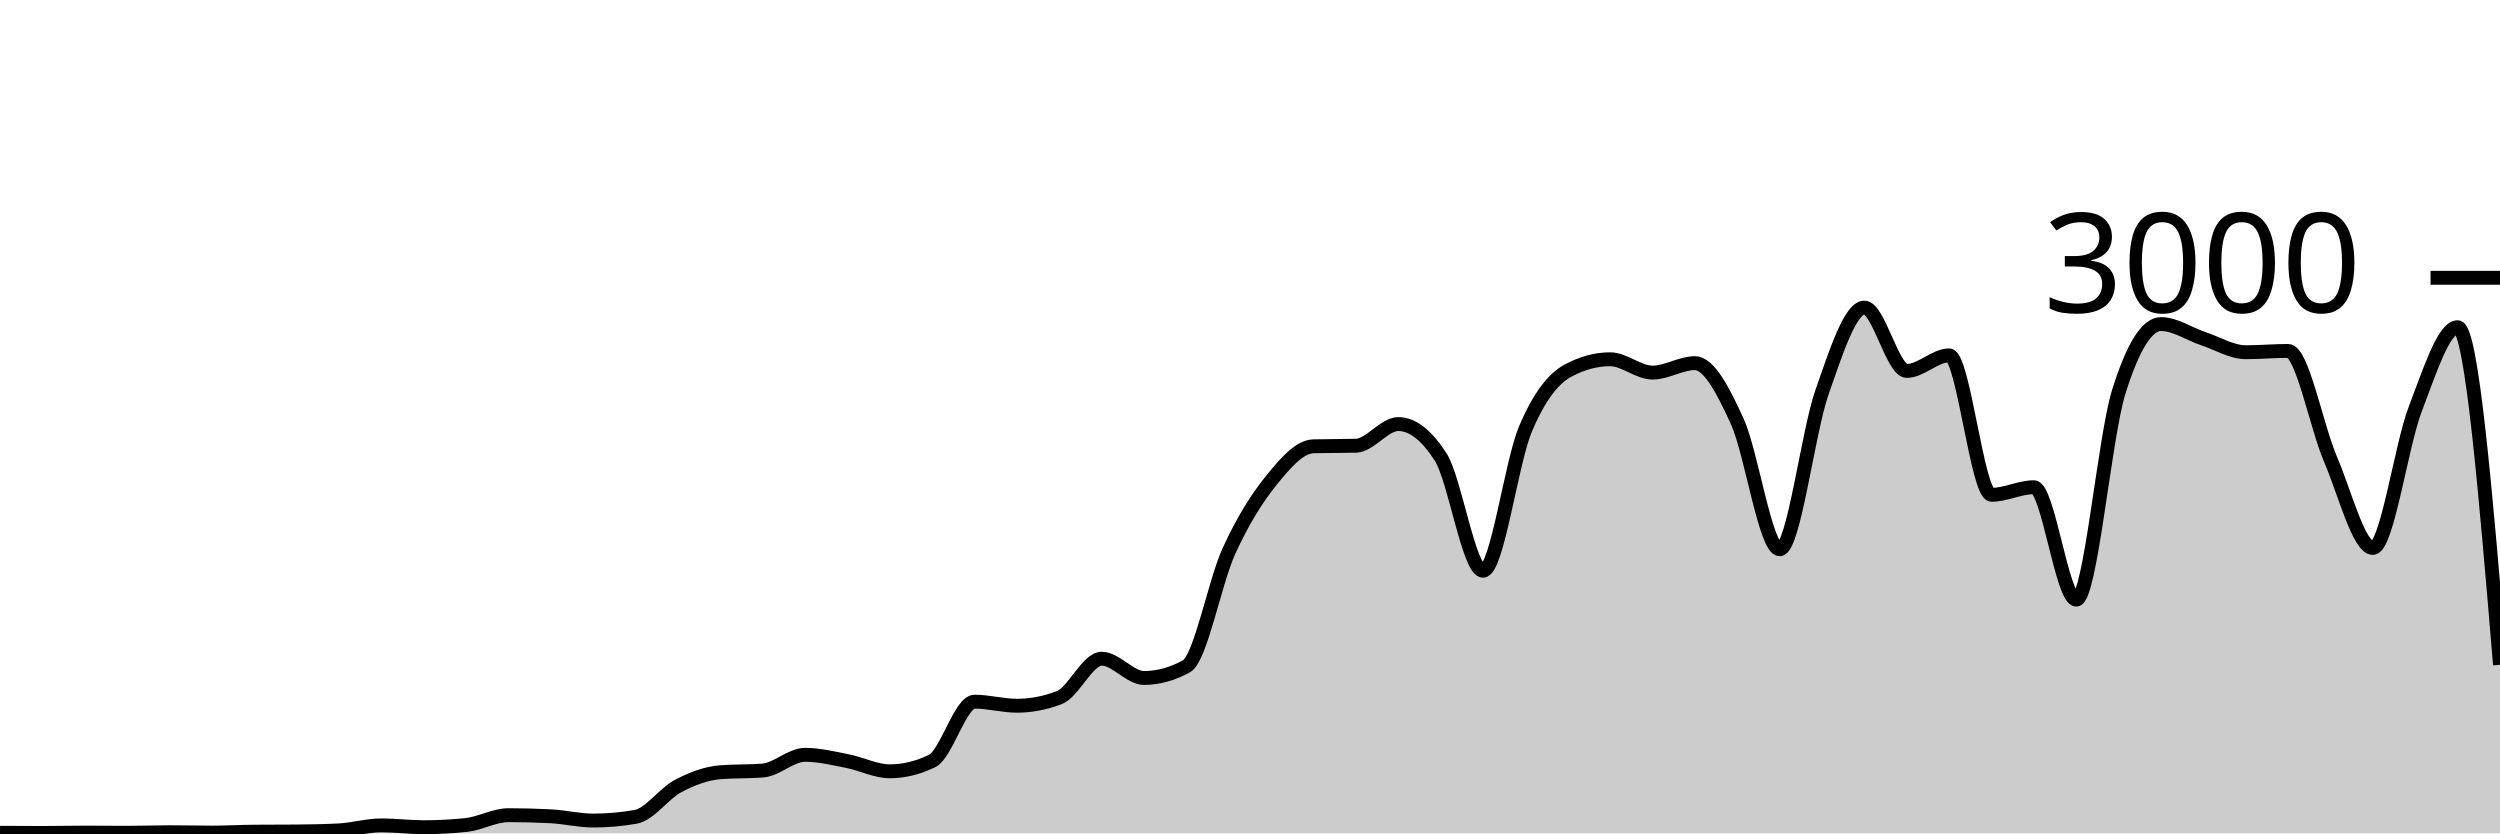
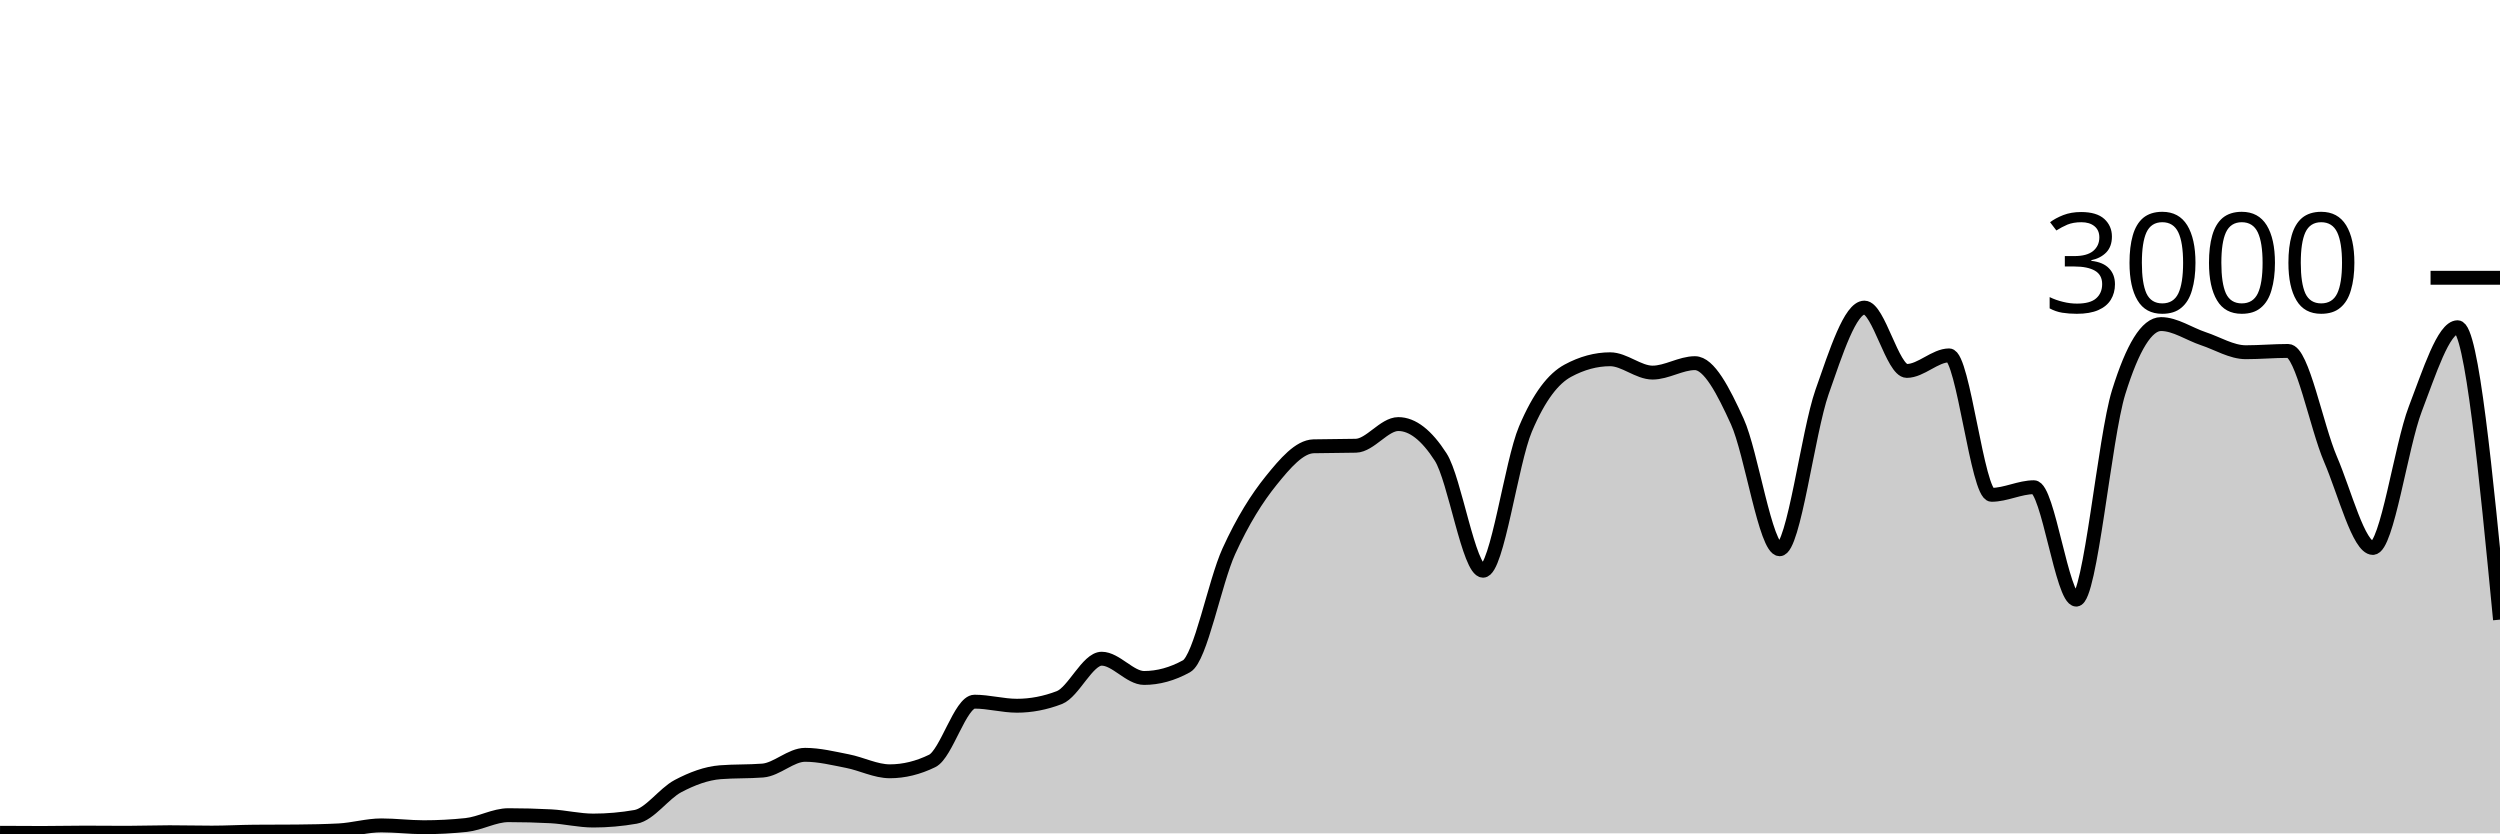
<svg xmlns="http://www.w3.org/2000/svg" viewBox="0 0 180 60">
  <g transform="translate(0,20)">
-     <path class="area" fill="rgba(0, 0, 0, 0.2)" d="M0,39.96C1.017,39.967,2.034,39.973,3.051,39.973C4.068,39.973,5.085,39.947,6.102,39.947C7.119,39.947,8.136,39.96,9.153,39.96C10.169,39.96,11.186,39.92,12.203,39.92C13.22,39.92,14.237,39.947,15.254,39.947C16.271,39.947,17.288,39.889,18.305,39.88C19.322,39.871,20.339,39.876,21.356,39.867C22.373,39.858,23.39,39.84,24.407,39.787C25.424,39.733,26.441,39.427,27.458,39.427C28.475,39.427,29.492,39.56,30.508,39.56C31.525,39.56,32.542,39.507,33.559,39.4C34.576,39.293,35.593,38.693,36.61,38.693C37.627,38.693,38.644,38.72,39.661,38.773C40.678,38.827,41.695,39.08,42.712,39.08C43.729,39.08,44.746,38.991,45.763,38.813C46.78,38.636,47.797,37.136,48.814,36.6C49.831,36.064,50.847,35.68,51.864,35.6C52.881,35.52,53.898,35.56,54.915,35.48C55.932,35.4,56.949,34.347,57.966,34.347C58.983,34.347,60,34.602,61.017,34.8C62.034,34.998,63.051,35.533,64.068,35.533C65.085,35.533,66.102,35.284,67.119,34.787C68.136,34.289,69.153,30.52,70.169,30.52C71.186,30.52,72.203,30.813,73.22,30.813C74.237,30.813,75.254,30.618,76.271,30.227C77.288,29.836,78.305,27.427,79.322,27.427C80.339,27.427,81.356,28.813,82.373,28.813C83.39,28.813,84.407,28.533,85.424,27.973C86.441,27.413,87.458,21.922,88.475,19.693C89.492,17.464,90.508,15.86,91.525,14.6C92.542,13.34,93.559,12.16,94.576,12.133C95.593,12.107,96.61,12.12,97.627,12.093C98.644,12.067,99.661,10.533,100.678,10.533C101.695,10.533,102.712,11.324,103.729,12.907C104.746,14.489,105.763,21.093,106.78,21.093C107.797,21.093,108.814,13.293,109.831,10.893C110.847,8.493,111.864,7.244,112.881,6.693C113.898,6.142,114.915,5.867,115.932,5.867C116.949,5.867,117.966,6.827,118.983,6.827C120,6.827,121.017,6.147,122.034,6.147C123.051,6.147,124.068,8.113,125.085,10.347C126.102,12.58,127.119,19.547,128.136,19.547C129.153,19.547,130.169,11.127,131.186,8.227C132.203,5.327,133.22,2.147,134.237,2.147C135.254,2.147,136.271,6.707,137.288,6.707C138.305,6.707,139.322,5.587,140.339,5.587C141.356,5.587,142.373,15.627,143.39,15.627C144.407,15.627,145.424,15.08,146.441,15.08C147.458,15.08,148.475,23.173,149.492,23.173C150.508,23.173,151.525,11.511,152.542,8.24C153.559,4.969,154.576,3.333,155.593,3.333C156.61,3.333,157.627,4.049,158.644,4.387C159.661,4.724,160.678,5.36,161.695,5.36C162.712,5.36,163.729,5.267,164.746,5.267C165.763,5.267,166.78,10.702,167.797,13.067C168.814,15.431,169.831,19.453,170.847,19.453C171.864,19.453,172.881,12.102,173.898,9.453C174.915,6.804,175.932,3.56,176.949,3.56C177.966,3.56,178.983,15.713,180,27.867L180,40C178.983,40,177.966,40,176.949,40C175.932,40,174.915,40,173.898,40C172.881,40,171.864,40,170.847,40C169.831,40,168.814,40,167.797,40C166.78,40,165.763,40,164.746,40C163.729,40,162.712,40,161.695,40C160.678,40,159.661,40,158.644,40C157.627,40,156.61,40,155.593,40C154.576,40,153.559,40,152.542,40C151.525,40,150.508,40,149.492,40C148.475,40,147.458,40,146.441,40C145.424,40,144.407,40,143.39,40C142.373,40,141.356,40,140.339,40C139.322,40,138.305,40,137.288,40C136.271,40,135.254,40,134.237,40C133.22,40,132.203,40,131.186,40C130.169,40,129.153,40,128.136,40C127.119,40,126.102,40,125.085,40C124.068,40,123.051,40,122.034,40C121.017,40,120,40,118.983,40C117.966,40,116.949,40,115.932,40C114.915,40,113.898,40,112.881,40C111.864,40,110.847,40,109.831,40C108.814,40,107.797,40,106.78,40C105.763,40,104.746,40,103.729,40C102.712,40,101.695,40,100.678,40C99.661,40,98.644,40,97.627,40C96.61,40,95.593,40,94.576,40C93.559,40,92.542,40,91.525,40C90.508,40,89.492,40,88.475,40C87.458,40,86.441,40,85.424,40C84.407,40,83.39,40,82.373,40C81.356,40,80.339,40,79.322,40C78.305,40,77.288,40,76.271,40C75.254,40,74.237,40,73.22,40C72.203,40,71.186,40,70.169,40C69.153,40,68.136,40,67.119,40C66.102,40,65.085,40,64.068,40C63.051,40,62.034,40,61.017,40C60,40,58.983,40,57.966,40C56.949,40,55.932,40,54.915,40C53.898,40,52.881,40,51.864,40C50.847,40,49.831,40,48.814,40C47.797,40,46.78,40,45.763,40C44.746,40,43.729,40,42.712,40C41.695,40,40.678,40,39.661,40C38.644,40,37.627,40,36.61,40C35.593,40,34.576,40,33.559,40C32.542,40,31.525,40,30.508,40C29.492,40,28.475,40,27.458,40C26.441,40,25.424,40,24.407,40C23.39,40,22.373,40,21.356,40C20.339,40,19.322,40,18.305,40C17.288,40,16.271,40,15.254,40C14.237,40,13.22,40,12.203,40C11.186,40,10.169,40,9.153,40C8.136,40,7.119,40,6.102,40C5.085,40,4.068,40,3.051,40C2.034,40,1.017,40,0,40Z" />
-     <path class="line" stroke="black" fill="none" d="M0,39.96C1.017,39.967,2.034,39.973,3.051,39.973C4.068,39.973,5.085,39.947,6.102,39.947C7.119,39.947,8.136,39.96,9.153,39.96C10.169,39.96,11.186,39.92,12.203,39.92C13.22,39.92,14.237,39.947,15.254,39.947C16.271,39.947,17.288,39.889,18.305,39.88C19.322,39.871,20.339,39.876,21.356,39.867C22.373,39.858,23.39,39.84,24.407,39.787C25.424,39.733,26.441,39.427,27.458,39.427C28.475,39.427,29.492,39.56,30.508,39.56C31.525,39.56,32.542,39.507,33.559,39.4C34.576,39.293,35.593,38.693,36.61,38.693C37.627,38.693,38.644,38.72,39.661,38.773C40.678,38.827,41.695,39.08,42.712,39.08C43.729,39.08,44.746,38.991,45.763,38.813C46.78,38.636,47.797,37.136,48.814,36.6C49.831,36.064,50.847,35.68,51.864,35.6C52.881,35.52,53.898,35.56,54.915,35.48C55.932,35.4,56.949,34.347,57.966,34.347C58.983,34.347,60,34.602,61.017,34.8C62.034,34.998,63.051,35.533,64.068,35.533C65.085,35.533,66.102,35.284,67.119,34.787C68.136,34.289,69.153,30.52,70.169,30.52C71.186,30.52,72.203,30.813,73.22,30.813C74.237,30.813,75.254,30.618,76.271,30.227C77.288,29.836,78.305,27.427,79.322,27.427C80.339,27.427,81.356,28.813,82.373,28.813C83.39,28.813,84.407,28.533,85.424,27.973C86.441,27.413,87.458,21.922,88.475,19.693C89.492,17.464,90.508,15.86,91.525,14.6C92.542,13.34,93.559,12.16,94.576,12.133C95.593,12.107,96.61,12.12,97.627,12.093C98.644,12.067,99.661,10.533,100.678,10.533C101.695,10.533,102.712,11.324,103.729,12.907C104.746,14.489,105.763,21.093,106.78,21.093C107.797,21.093,108.814,13.293,109.831,10.893C110.847,8.493,111.864,7.244,112.881,6.693C113.898,6.142,114.915,5.867,115.932,5.867C116.949,5.867,117.966,6.827,118.983,6.827C120,6.827,121.017,6.147,122.034,6.147C123.051,6.147,124.068,8.113,125.085,10.347C126.102,12.58,127.119,19.547,128.136,19.547C129.153,19.547,130.169,11.127,131.186,8.227C132.203,5.327,133.22,2.147,134.237,2.147C135.254,2.147,136.271,6.707,137.288,6.707C138.305,6.707,139.322,5.587,140.339,5.587C141.356,5.587,142.373,15.627,143.39,15.627C144.407,15.627,145.424,15.08,146.441,15.08C147.458,15.08,148.475,23.173,149.492,23.173C150.508,23.173,151.525,11.511,152.542,8.24C153.559,4.969,154.576,3.333,155.593,3.333C156.61,3.333,157.627,4.049,158.644,4.387C159.661,4.724,160.678,5.36,161.695,5.36C162.712,5.36,163.729,5.267,164.746,5.267C165.763,5.267,166.78,10.702,167.797,13.067C168.814,15.431,169.831,19.453,170.847,19.453C171.864,19.453,172.881,12.102,173.898,9.453C174.915,6.804,175.932,3.56,176.949,3.56C177.966,3.56,178.983,15.713,180,27.867" />
+     <path class="area" fill="rgba(0, 0, 0, 0.2)" d="M0,39.96C1.017,39.967,2.034,39.973,3.051,39.973C4.068,39.973,5.085,39.947,6.102,39.947C7.119,39.947,8.136,39.96,9.153,39.96C10.169,39.96,11.186,39.92,12.203,39.92C13.22,39.92,14.237,39.947,15.254,39.947C16.271,39.947,17.288,39.889,18.305,39.88C19.322,39.871,20.339,39.876,21.356,39.867C22.373,39.858,23.39,39.84,24.407,39.787C25.424,39.733,26.441,39.427,27.458,39.427C28.475,39.427,29.492,39.56,30.508,39.56C31.525,39.56,32.542,39.507,33.559,39.4C34.576,39.293,35.593,38.693,36.61,38.693C37.627,38.693,38.644,38.72,39.661,38.773C40.678,38.827,41.695,39.08,42.712,39.08C43.729,39.08,44.746,38.991,45.763,38.813C46.78,38.636,47.797,37.136,48.814,36.6C49.831,36.064,50.847,35.68,51.864,35.6C52.881,35.52,53.898,35.56,54.915,35.48C55.932,35.4,56.949,34.347,57.966,34.347C58.983,34.347,60,34.602,61.017,34.8C62.034,34.998,63.051,35.533,64.068,35.533C65.085,35.533,66.102,35.284,67.119,34.787C68.136,34.289,69.153,30.52,70.169,30.52C71.186,30.52,72.203,30.813,73.22,30.813C74.237,30.813,75.254,30.618,76.271,30.227C77.288,29.836,78.305,27.427,79.322,27.427C80.339,27.427,81.356,28.813,82.373,28.813C83.39,28.813,84.407,28.533,85.424,27.973C86.441,27.413,87.458,21.922,88.475,19.693C89.492,17.464,90.508,15.86,91.525,14.6C92.542,13.34,93.559,12.16,94.576,12.133C95.593,12.107,96.61,12.12,97.627,12.093C98.644,12.067,99.661,10.533,100.678,10.533C101.695,10.533,102.712,11.324,103.729,12.907C104.746,14.489,105.763,21.093,106.78,21.093C107.797,21.093,108.814,13.293,109.831,10.893C110.847,8.493,111.864,7.244,112.881,6.693C113.898,6.142,114.915,5.867,115.932,5.867C116.949,5.867,117.966,6.827,118.983,6.827C120,6.827,121.017,6.147,122.034,6.147C123.051,6.147,124.068,8.113,125.085,10.347C126.102,12.58,127.119,19.547,128.136,19.547C129.153,19.547,130.169,11.127,131.186,8.227C132.203,5.327,133.22,2.147,134.237,2.147C135.254,2.147,136.271,6.707,137.288,6.707C138.305,6.707,139.322,5.587,140.339,5.587C141.356,5.587,142.373,15.627,143.39,15.627C144.407,15.627,145.424,15.08,146.441,15.08C147.458,15.08,148.475,23.173,149.492,23.173C150.508,23.173,151.525,11.511,152.542,8.24C153.559,4.969,154.576,3.333,155.593,3.333C156.61,3.333,157.627,4.049,158.644,4.387C159.661,4.724,160.678,5.36,161.695,5.36C162.712,5.36,163.729,5.267,164.746,5.267C165.763,5.267,166.78,10.702,167.797,13.067C168.814,15.431,169.831,19.453,170.847,19.453C171.864,19.453,172.881,12.102,173.898,9.453C174.915,6.804,175.932,3.56,176.949,3.56C177.966,3.56,178.983,14.087,180,24.613L180,40C178.983,40,177.966,40,176.949,40C175.932,40,174.915,40,173.898,40C172.881,40,171.864,40,170.847,40C169.831,40,168.814,40,167.797,40C166.78,40,165.763,40,164.746,40C163.729,40,162.712,40,161.695,40C160.678,40,159.661,40,158.644,40C157.627,40,156.61,40,155.593,40C154.576,40,153.559,40,152.542,40C151.525,40,150.508,40,149.492,40C148.475,40,147.458,40,146.441,40C145.424,40,144.407,40,143.39,40C142.373,40,141.356,40,140.339,40C139.322,40,138.305,40,137.288,40C136.271,40,135.254,40,134.237,40C133.22,40,132.203,40,131.186,40C130.169,40,129.153,40,128.136,40C127.119,40,126.102,40,125.085,40C124.068,40,123.051,40,122.034,40C121.017,40,120,40,118.983,40C117.966,40,116.949,40,115.932,40C114.915,40,113.898,40,112.881,40C111.864,40,110.847,40,109.831,40C108.814,40,107.797,40,106.78,40C105.763,40,104.746,40,103.729,40C102.712,40,101.695,40,100.678,40C99.661,40,98.644,40,97.627,40C96.61,40,95.593,40,94.576,40C93.559,40,92.542,40,91.525,40C90.508,40,89.492,40,88.475,40C87.458,40,86.441,40,85.424,40C84.407,40,83.39,40,82.373,40C81.356,40,80.339,40,79.322,40C78.305,40,77.288,40,76.271,40C75.254,40,74.237,40,73.22,40C72.203,40,71.186,40,70.169,40C69.153,40,68.136,40,67.119,40C66.102,40,65.085,40,64.068,40C63.051,40,62.034,40,61.017,40C60,40,58.983,40,57.966,40C56.949,40,55.932,40,54.915,40C53.898,40,52.881,40,51.864,40C50.847,40,49.831,40,48.814,40C47.797,40,46.78,40,45.763,40C44.746,40,43.729,40,42.712,40C41.695,40,40.678,40,39.661,40C38.644,40,37.627,40,36.61,40C35.593,40,34.576,40,33.559,40C32.542,40,31.525,40,30.508,40C29.492,40,28.475,40,27.458,40C26.441,40,25.424,40,24.407,40C23.39,40,22.373,40,21.356,40C20.339,40,19.322,40,18.305,40C17.288,40,16.271,40,15.254,40C14.237,40,13.22,40,12.203,40C11.186,40,10.169,40,9.153,40C8.136,40,7.119,40,6.102,40C5.085,40,4.068,40,3.051,40C2.034,40,1.017,40,0,40Z" />
+     <path class="line" stroke="black" fill="none" d="M0,39.96C1.017,39.967,2.034,39.973,3.051,39.973C4.068,39.973,5.085,39.947,6.102,39.947C7.119,39.947,8.136,39.96,9.153,39.96C10.169,39.96,11.186,39.92,12.203,39.92C13.22,39.92,14.237,39.947,15.254,39.947C16.271,39.947,17.288,39.889,18.305,39.88C19.322,39.871,20.339,39.876,21.356,39.867C22.373,39.858,23.39,39.84,24.407,39.787C25.424,39.733,26.441,39.427,27.458,39.427C28.475,39.427,29.492,39.56,30.508,39.56C31.525,39.56,32.542,39.507,33.559,39.4C34.576,39.293,35.593,38.693,36.61,38.693C37.627,38.693,38.644,38.72,39.661,38.773C40.678,38.827,41.695,39.08,42.712,39.08C43.729,39.08,44.746,38.991,45.763,38.813C46.78,38.636,47.797,37.136,48.814,36.6C49.831,36.064,50.847,35.68,51.864,35.6C52.881,35.52,53.898,35.56,54.915,35.48C55.932,35.4,56.949,34.347,57.966,34.347C58.983,34.347,60,34.602,61.017,34.8C62.034,34.998,63.051,35.533,64.068,35.533C65.085,35.533,66.102,35.284,67.119,34.787C68.136,34.289,69.153,30.52,70.169,30.52C71.186,30.52,72.203,30.813,73.22,30.813C74.237,30.813,75.254,30.618,76.271,30.227C77.288,29.836,78.305,27.427,79.322,27.427C80.339,27.427,81.356,28.813,82.373,28.813C83.39,28.813,84.407,28.533,85.424,27.973C86.441,27.413,87.458,21.922,88.475,19.693C89.492,17.464,90.508,15.86,91.525,14.6C92.542,13.34,93.559,12.16,94.576,12.133C95.593,12.107,96.61,12.12,97.627,12.093C98.644,12.067,99.661,10.533,100.678,10.533C101.695,10.533,102.712,11.324,103.729,12.907C104.746,14.489,105.763,21.093,106.78,21.093C107.797,21.093,108.814,13.293,109.831,10.893C110.847,8.493,111.864,7.244,112.881,6.693C113.898,6.142,114.915,5.867,115.932,5.867C116.949,5.867,117.966,6.827,118.983,6.827C120,6.827,121.017,6.147,122.034,6.147C123.051,6.147,124.068,8.113,125.085,10.347C126.102,12.58,127.119,19.547,128.136,19.547C129.153,19.547,130.169,11.127,131.186,8.227C132.203,5.327,133.22,2.147,134.237,2.147C135.254,2.147,136.271,6.707,137.288,6.707C138.305,6.707,139.322,5.587,140.339,5.587C141.356,5.587,142.373,15.627,143.39,15.627C144.407,15.627,145.424,15.08,146.441,15.08C147.458,15.08,148.475,23.173,149.492,23.173C150.508,23.173,151.525,11.511,152.542,8.24C153.559,4.969,154.576,3.333,155.593,3.333C156.61,3.333,157.627,4.049,158.644,4.387C159.661,4.724,160.678,5.36,161.695,5.36C162.712,5.36,163.729,5.267,164.746,5.267C165.763,5.267,166.78,10.702,167.797,13.067C168.814,15.431,169.831,19.453,170.847,19.453C171.864,19.453,172.881,12.102,173.898,9.453C174.915,6.804,175.932,3.56,176.949,3.56C177.966,3.56,178.983,14.087,180,24.613" />
    <path class="axis-ceiling" stroke-width="1" stroke="black" fill="none" d="M175,0L180,0" />
    <text class="axis-ceiling-label" font-family="sans-serif" text-anchor="end" font-size="10px" x="170" y="2.5">3000</text>
  </g>
</svg>
